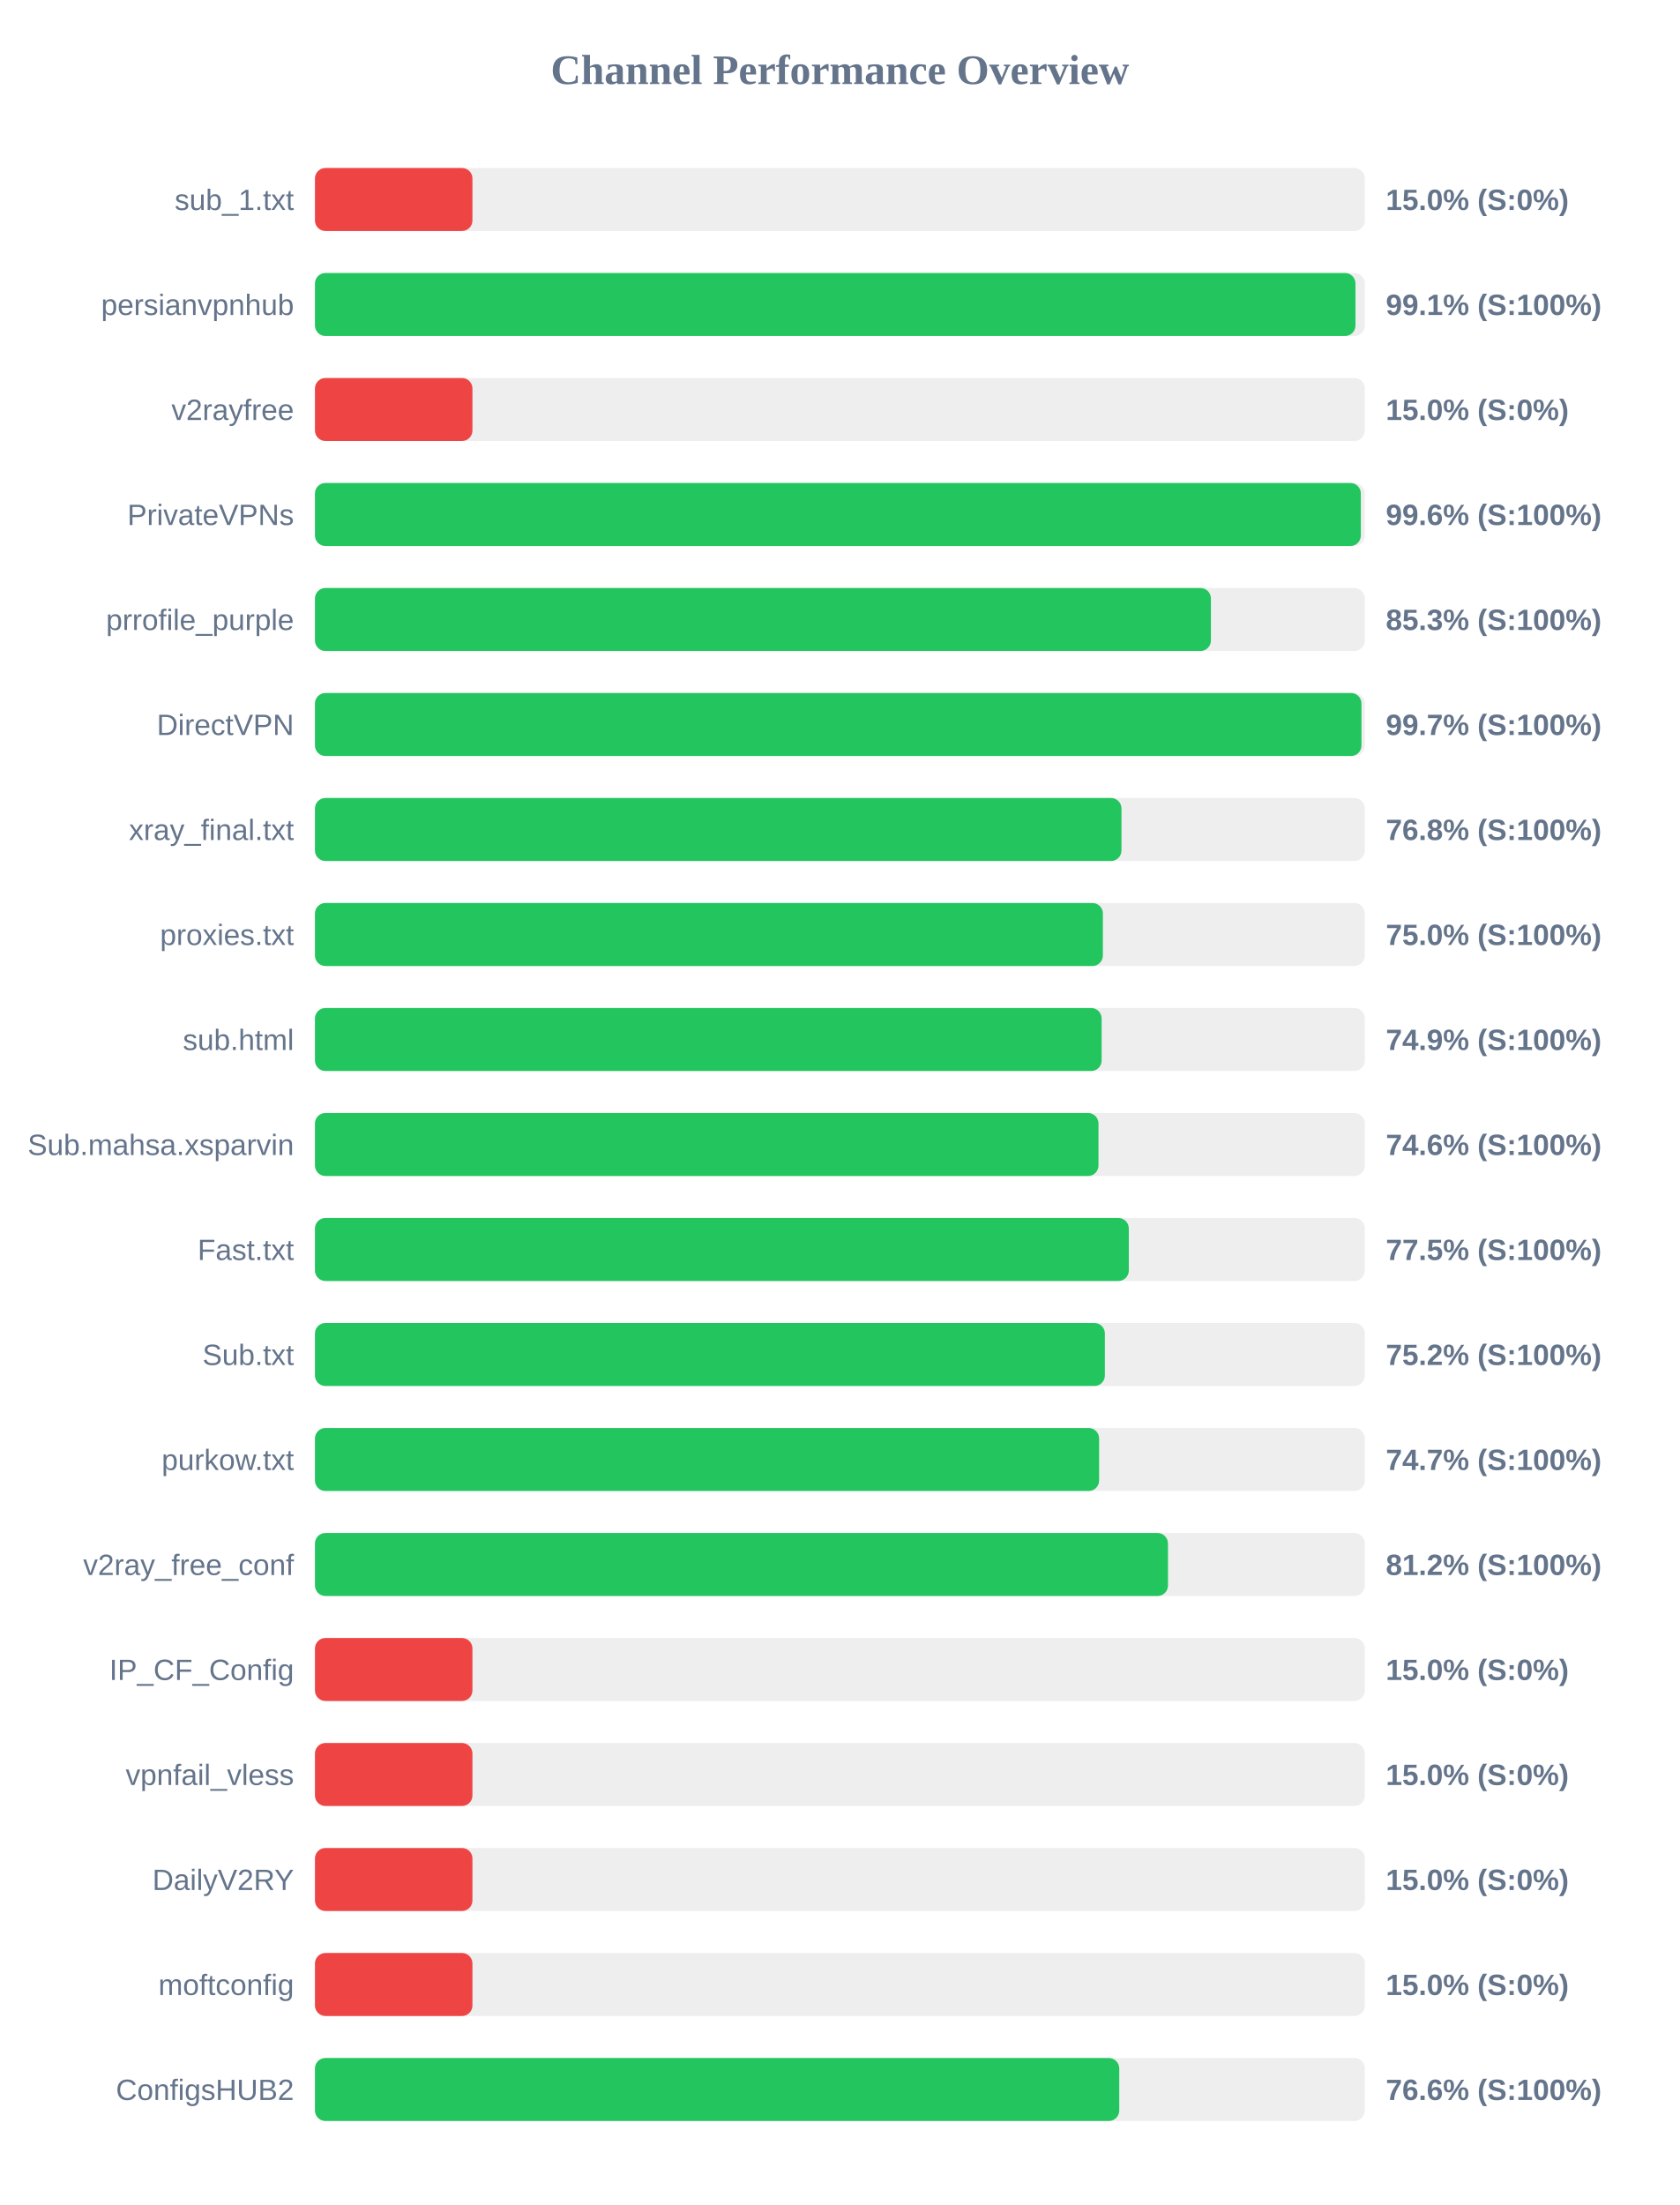
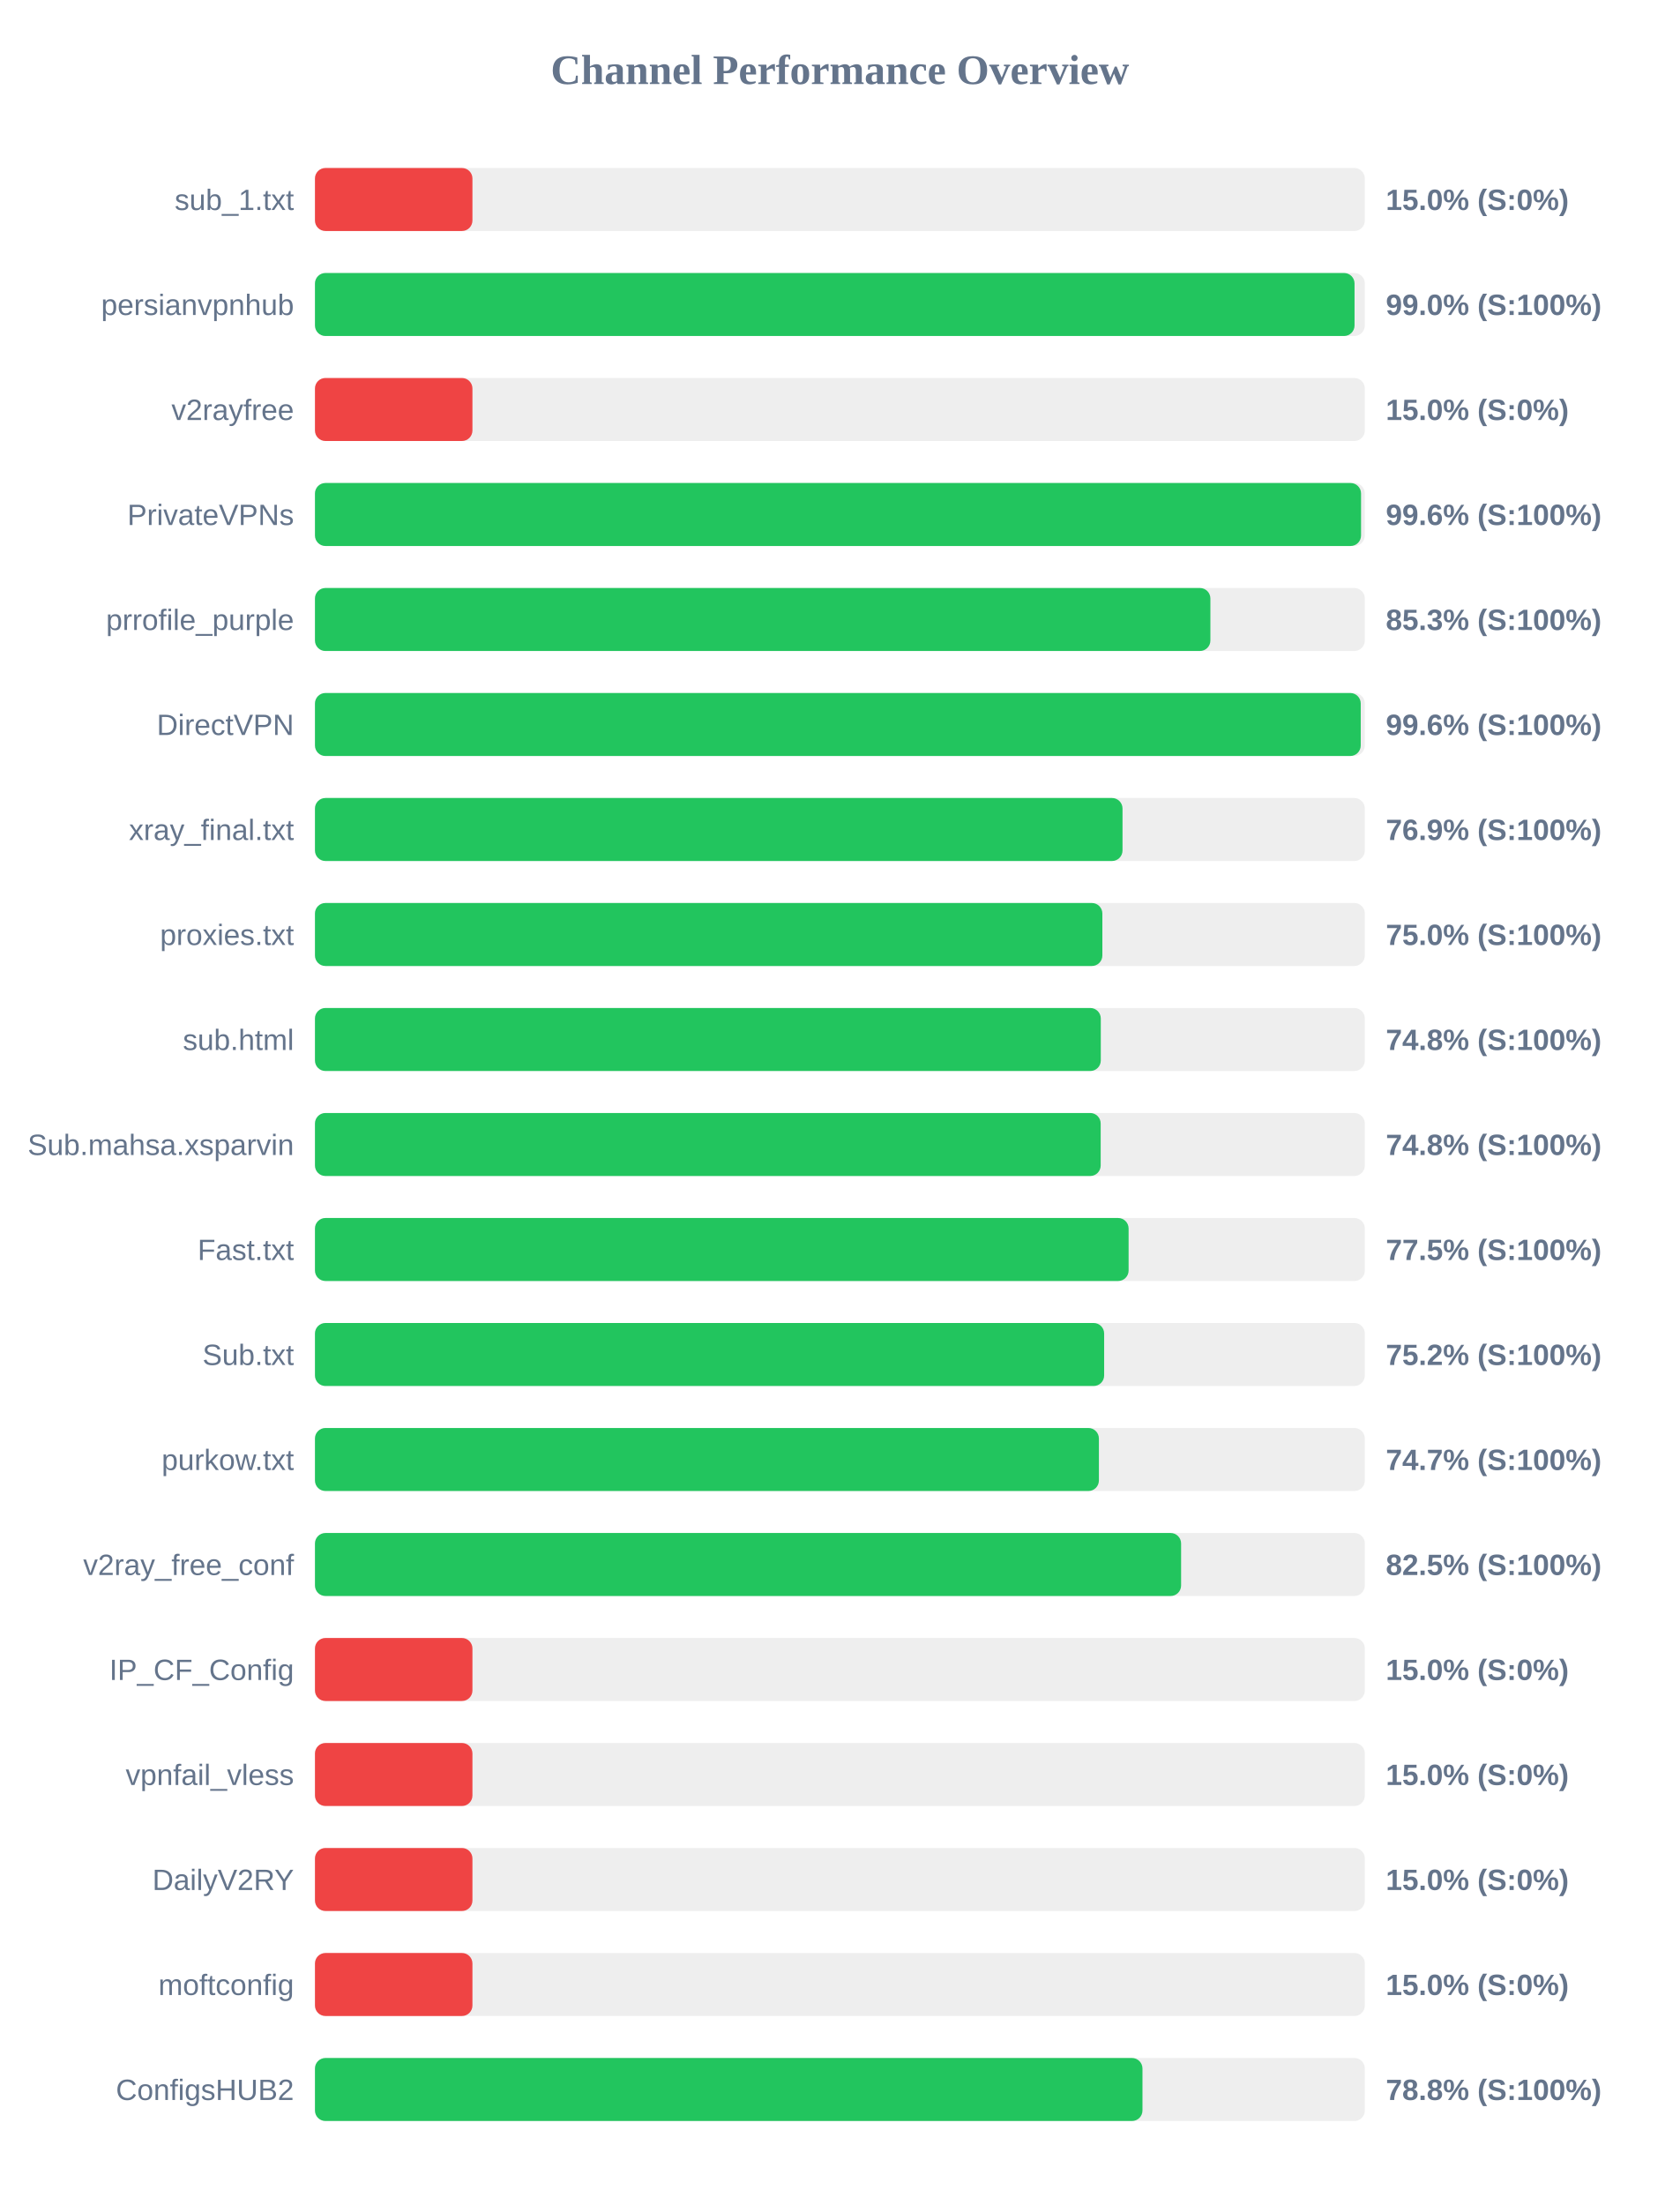
<svg xmlns="http://www.w3.org/2000/svg" width="800" height="1050" version="1.1">
  <style>
        .row { font: 14px Arial; fill: #64748b; }
        .score { font: bold 14px Arial; fill: #64748b; }
    </style>
  <text x="400" y="40" text-anchor="middle" font-size="20px" font-weight="bold" fill="#64748b">Channel Performance Overview</text>
  <rect x="150" y="80" width="500" height="30" fill="#eee" rx="5" />
  <rect x="150" y="80" width="75.0" height="30" fill="#ef4444" rx="5" />
  <text x="140" y="100" text-anchor="end" class="row">sub_1.txt</text>
  <text x="660" y="100" text-anchor="start" class="score">15.0% (S:0%)</text>
  <rect x="150" y="130" width="500" height="30" fill="#eee" rx="5" />
-   <rect x="150" y="130" width="495.55" height="30" fill="#22c55e" rx="5" />
+   <rect x="150" y="130" width="495.1" height="30" fill="#22c55e" rx="5" />
  <text x="140" y="150" text-anchor="end" class="row">persianvpnhub</text>
-   <text x="660" y="150" text-anchor="start" class="score">99.1% (S:100%)</text>
+   <text x="660" y="150" text-anchor="start" class="score">99.0% (S:100%)</text>
  <rect x="150" y="180" width="500" height="30" fill="#eee" rx="5" />
  <rect x="150" y="180" width="75.0" height="30" fill="#ef4444" rx="5" />
  <text x="140" y="200" text-anchor="end" class="row">v2rayfree</text>
  <text x="660" y="200" text-anchor="start" class="score">15.0% (S:0%)</text>
  <rect x="150" y="230" width="500" height="30" fill="#eee" rx="5" />
-   <rect x="150" y="230" width="498.1" height="30" fill="#22c55e" rx="5" />
+   <rect x="150" y="230" width="498.2" height="30" fill="#22c55e" rx="5" />
  <text x="140" y="250" text-anchor="end" class="row">PrivateVPNs</text>
  <text x="660" y="250" text-anchor="start" class="score">99.6% (S:100%)</text>
  <rect x="150" y="280" width="500" height="30" fill="#eee" rx="5" />
-   <rect x="150" y="280" width="426.7" height="30" fill="#22c55e" rx="5" />
+   <rect x="150" y="280" width="426.45" height="30" fill="#22c55e" rx="5" />
  <text x="140" y="300" text-anchor="end" class="row">prrofile_purple</text>
  <text x="660" y="300" text-anchor="start" class="score">85.3% (S:100%)</text>
  <rect x="150" y="330" width="500" height="30" fill="#eee" rx="5" />
-   <rect x="150" y="330" width="498.4" height="30" fill="#22c55e" rx="5" />
+   <rect x="150" y="330" width="498.05" height="30" fill="#22c55e" rx="5" />
  <text x="140" y="350" text-anchor="end" class="row">DirectVPN</text>
-   <text x="660" y="350" text-anchor="start" class="score">99.7% (S:100%)</text>
+   <text x="660" y="350" text-anchor="start" class="score">99.6% (S:100%)</text>
  <rect x="150" y="380" width="500" height="30" fill="#eee" rx="5" />
-   <rect x="150" y="380" width="384.1" height="30" fill="#22c55e" rx="5" />
+   <rect x="150" y="380" width="384.6" height="30" fill="#22c55e" rx="5" />
  <text x="140" y="400" text-anchor="end" class="row">xray_final.txt</text>
-   <text x="660" y="400" text-anchor="start" class="score">76.8% (S:100%)</text>
+   <text x="660" y="400" text-anchor="start" class="score">76.9% (S:100%)</text>
  <rect x="150" y="430" width="500" height="30" fill="#eee" rx="5" />
-   <rect x="150" y="430" width="375.25" height="30" fill="#22c55e" rx="5" />
+   <rect x="150" y="430" width="375.0" height="30" fill="#22c55e" rx="5" />
  <text x="140" y="450" text-anchor="end" class="row">proxies.txt</text>
  <text x="660" y="450" text-anchor="start" class="score">75.0% (S:100%)</text>
  <rect x="150" y="480" width="500" height="30" fill="#eee" rx="5" />
-   <rect x="150" y="480" width="374.65" height="30" fill="#22c55e" rx="5" />
+   <rect x="150" y="480" width="374.25" height="30" fill="#22c55e" rx="5" />
  <text x="140" y="500" text-anchor="end" class="row">sub.html</text>
-   <text x="660" y="500" text-anchor="start" class="score">74.9% (S:100%)</text>
+   <text x="660" y="500" text-anchor="start" class="score">74.8% (S:100%)</text>
  <rect x="150" y="530" width="500" height="30" fill="#eee" rx="5" />
-   <rect x="150" y="530" width="373.15" height="30" fill="#22c55e" rx="5" />
+   <rect x="150" y="530" width="374.2" height="30" fill="#22c55e" rx="5" />
  <text x="140" y="550" text-anchor="end" class="row">Sub.mahsa.xsparvin</text>
-   <text x="660" y="550" text-anchor="start" class="score">74.6% (S:100%)</text>
+   <text x="660" y="550" text-anchor="start" class="score">74.8% (S:100%)</text>
  <rect x="150" y="580" width="500" height="30" fill="#eee" rx="5" />
-   <rect x="150" y="580" width="387.6" height="30" fill="#22c55e" rx="5" />
+   <rect x="150" y="580" width="387.5" height="30" fill="#22c55e" rx="5" />
  <text x="140" y="600" text-anchor="end" class="row">Fast.txt</text>
  <text x="660" y="600" text-anchor="start" class="score">77.5% (S:100%)</text>
  <rect x="150" y="630" width="500" height="30" fill="#eee" rx="5" />
-   <rect x="150" y="630" width="376.2" height="30" fill="#22c55e" rx="5" />
+   <rect x="150" y="630" width="375.85" height="30" fill="#22c55e" rx="5" />
  <text x="140" y="650" text-anchor="end" class="row">Sub.txt</text>
  <text x="660" y="650" text-anchor="start" class="score">75.2% (S:100%)</text>
  <rect x="150" y="680" width="500" height="30" fill="#eee" rx="5" />
-   <rect x="150" y="680" width="373.45" height="30" fill="#22c55e" rx="5" />
+   <rect x="150" y="680" width="373.35" height="30" fill="#22c55e" rx="5" />
  <text x="140" y="700" text-anchor="end" class="row">purkow.txt</text>
  <text x="660" y="700" text-anchor="start" class="score">74.7% (S:100%)</text>
  <rect x="150" y="730" width="500" height="30" fill="#eee" rx="5" />
-   <rect x="150" y="730" width="406.25" height="30" fill="#22c55e" rx="5" />
+   <rect x="150" y="730" width="412.5" height="30" fill="#22c55e" rx="5" />
  <text x="140" y="750" text-anchor="end" class="row">v2ray_free_conf</text>
-   <text x="660" y="750" text-anchor="start" class="score">81.2% (S:100%)</text>
+   <text x="660" y="750" text-anchor="start" class="score">82.5% (S:100%)</text>
  <rect x="150" y="780" width="500" height="30" fill="#eee" rx="5" />
  <rect x="150" y="780" width="75.0" height="30" fill="#ef4444" rx="5" />
  <text x="140" y="800" text-anchor="end" class="row">IP_CF_Config</text>
  <text x="660" y="800" text-anchor="start" class="score">15.0% (S:0%)</text>
  <rect x="150" y="830" width="500" height="30" fill="#eee" rx="5" />
  <rect x="150" y="830" width="75.0" height="30" fill="#ef4444" rx="5" />
  <text x="140" y="850" text-anchor="end" class="row">vpnfail_vless</text>
  <text x="660" y="850" text-anchor="start" class="score">15.0% (S:0%)</text>
  <rect x="150" y="880" width="500" height="30" fill="#eee" rx="5" />
  <rect x="150" y="880" width="75.0" height="30" fill="#ef4444" rx="5" />
  <text x="140" y="900" text-anchor="end" class="row">DailyV2RY</text>
  <text x="660" y="900" text-anchor="start" class="score">15.0% (S:0%)</text>
  <rect x="150" y="930" width="500" height="30" fill="#eee" rx="5" />
  <rect x="150" y="930" width="75.0" height="30" fill="#ef4444" rx="5" />
  <text x="140" y="950" text-anchor="end" class="row">moftconfig</text>
  <text x="660" y="950" text-anchor="start" class="score">15.0% (S:0%)</text>
  <rect x="150" y="980" width="500" height="30" fill="#eee" rx="5" />
-   <rect x="150" y="980" width="383.05" height="30" fill="#22c55e" rx="5" />
+   <rect x="150" y="980" width="394.1" height="30" fill="#22c55e" rx="5" />
  <text x="140" y="1000" text-anchor="end" class="row">ConfigsHUB2</text>
-   <text x="660" y="1000" text-anchor="start" class="score">76.6% (S:100%)</text>
+   <text x="660" y="1000" text-anchor="start" class="score">78.8% (S:100%)</text>
</svg>
